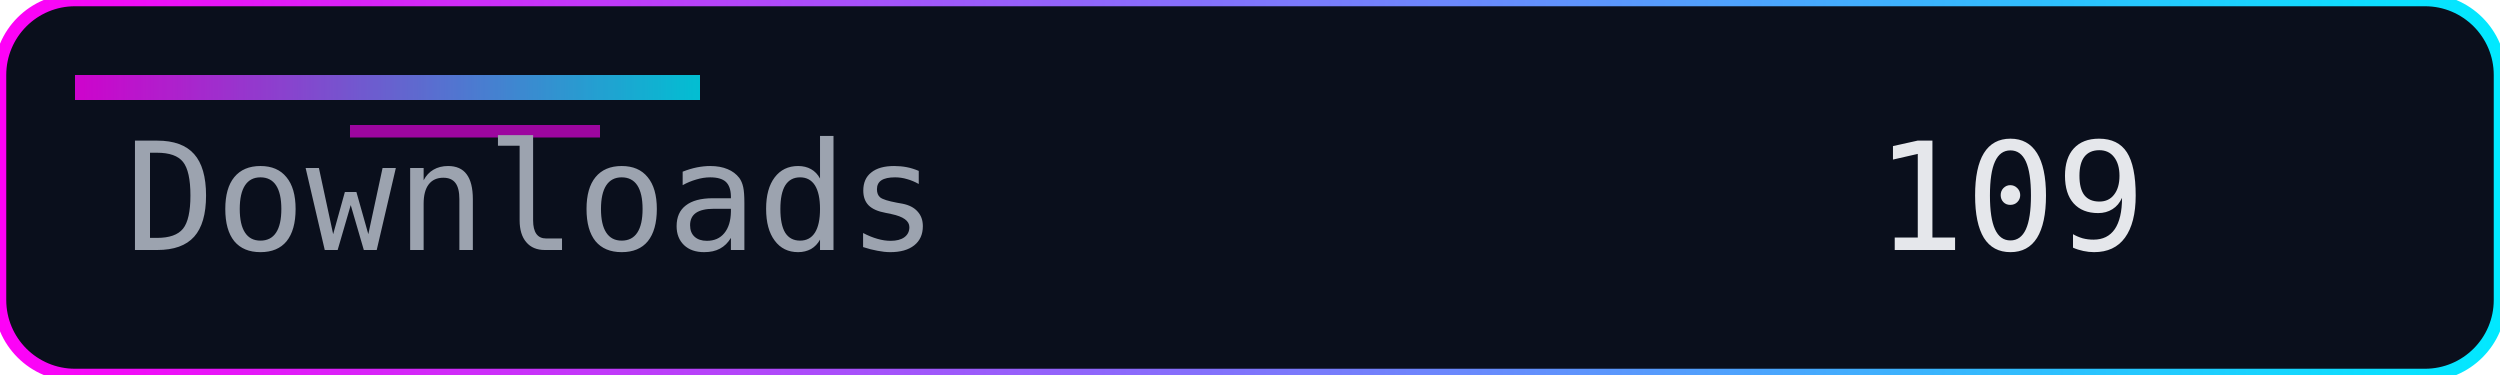
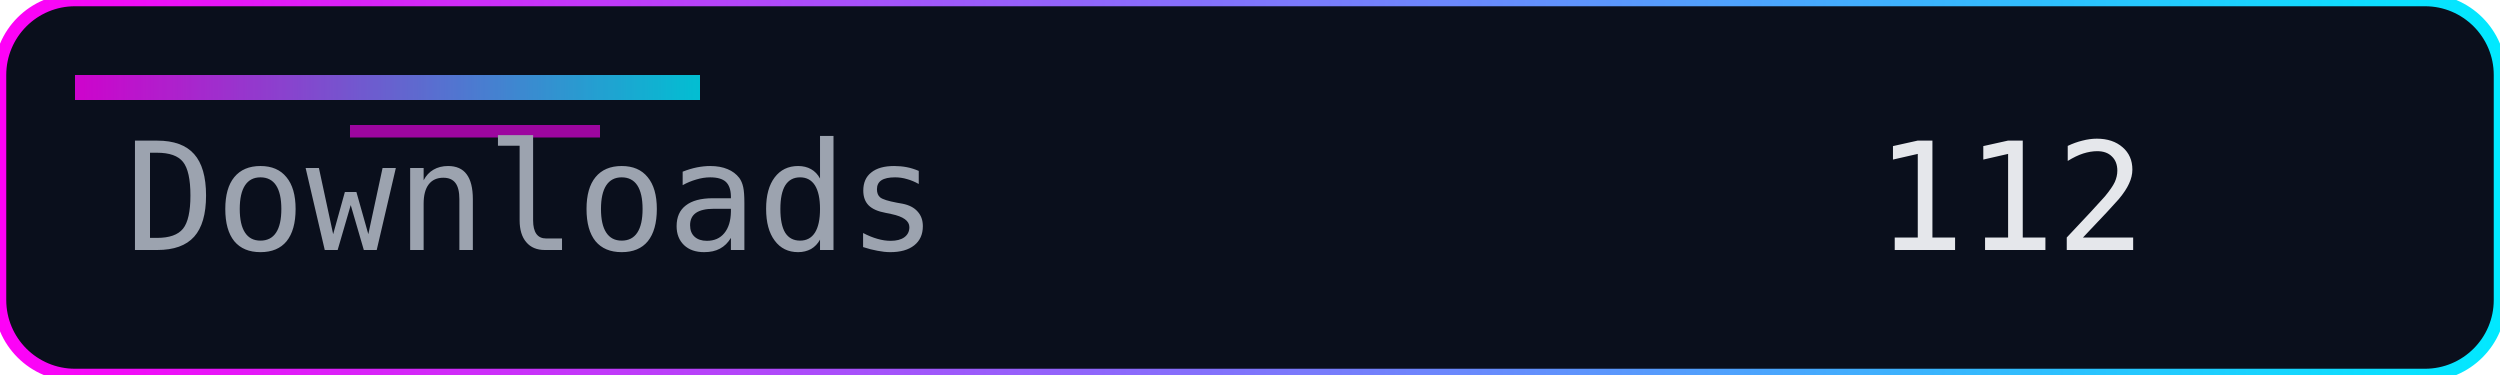
<svg xmlns="http://www.w3.org/2000/svg" width="200" height="30" role="img" aria-label="Downloads">
  <defs>
    <linearGradient id="accent" x1="0" y1="0" x2="1" y2="0">
      <stop offset="0%" stop-color="#ff00f7" />
      <stop offset="100%" stop-color="#00eaff" />
    </linearGradient>
  </defs>
  <rect width="200" height="30" rx="6" fill="#0a0f1c" />
  <rect width="200" height="30" rx="6" fill="none" stroke="url(#accent)" stroke-width="1" />
  <rect x="6" y="6" width="50" height="2" fill="url(#accent)" opacity="0.8" />
  <rect x="28" y="10" width="20" height="1" fill="#ff00f7" opacity="0.6" />
  <g font-family="Consolas, Menlo, monospace" font-size="12">
    <text x="10" y="20" fill="#9ca3af">Downloads</text>
-     <text x="150" y="20" fill="#e5e7eb">109</text>
+     <text x="150" y="20" fill="#e5e7eb">112</text>
  </g>
</svg>
